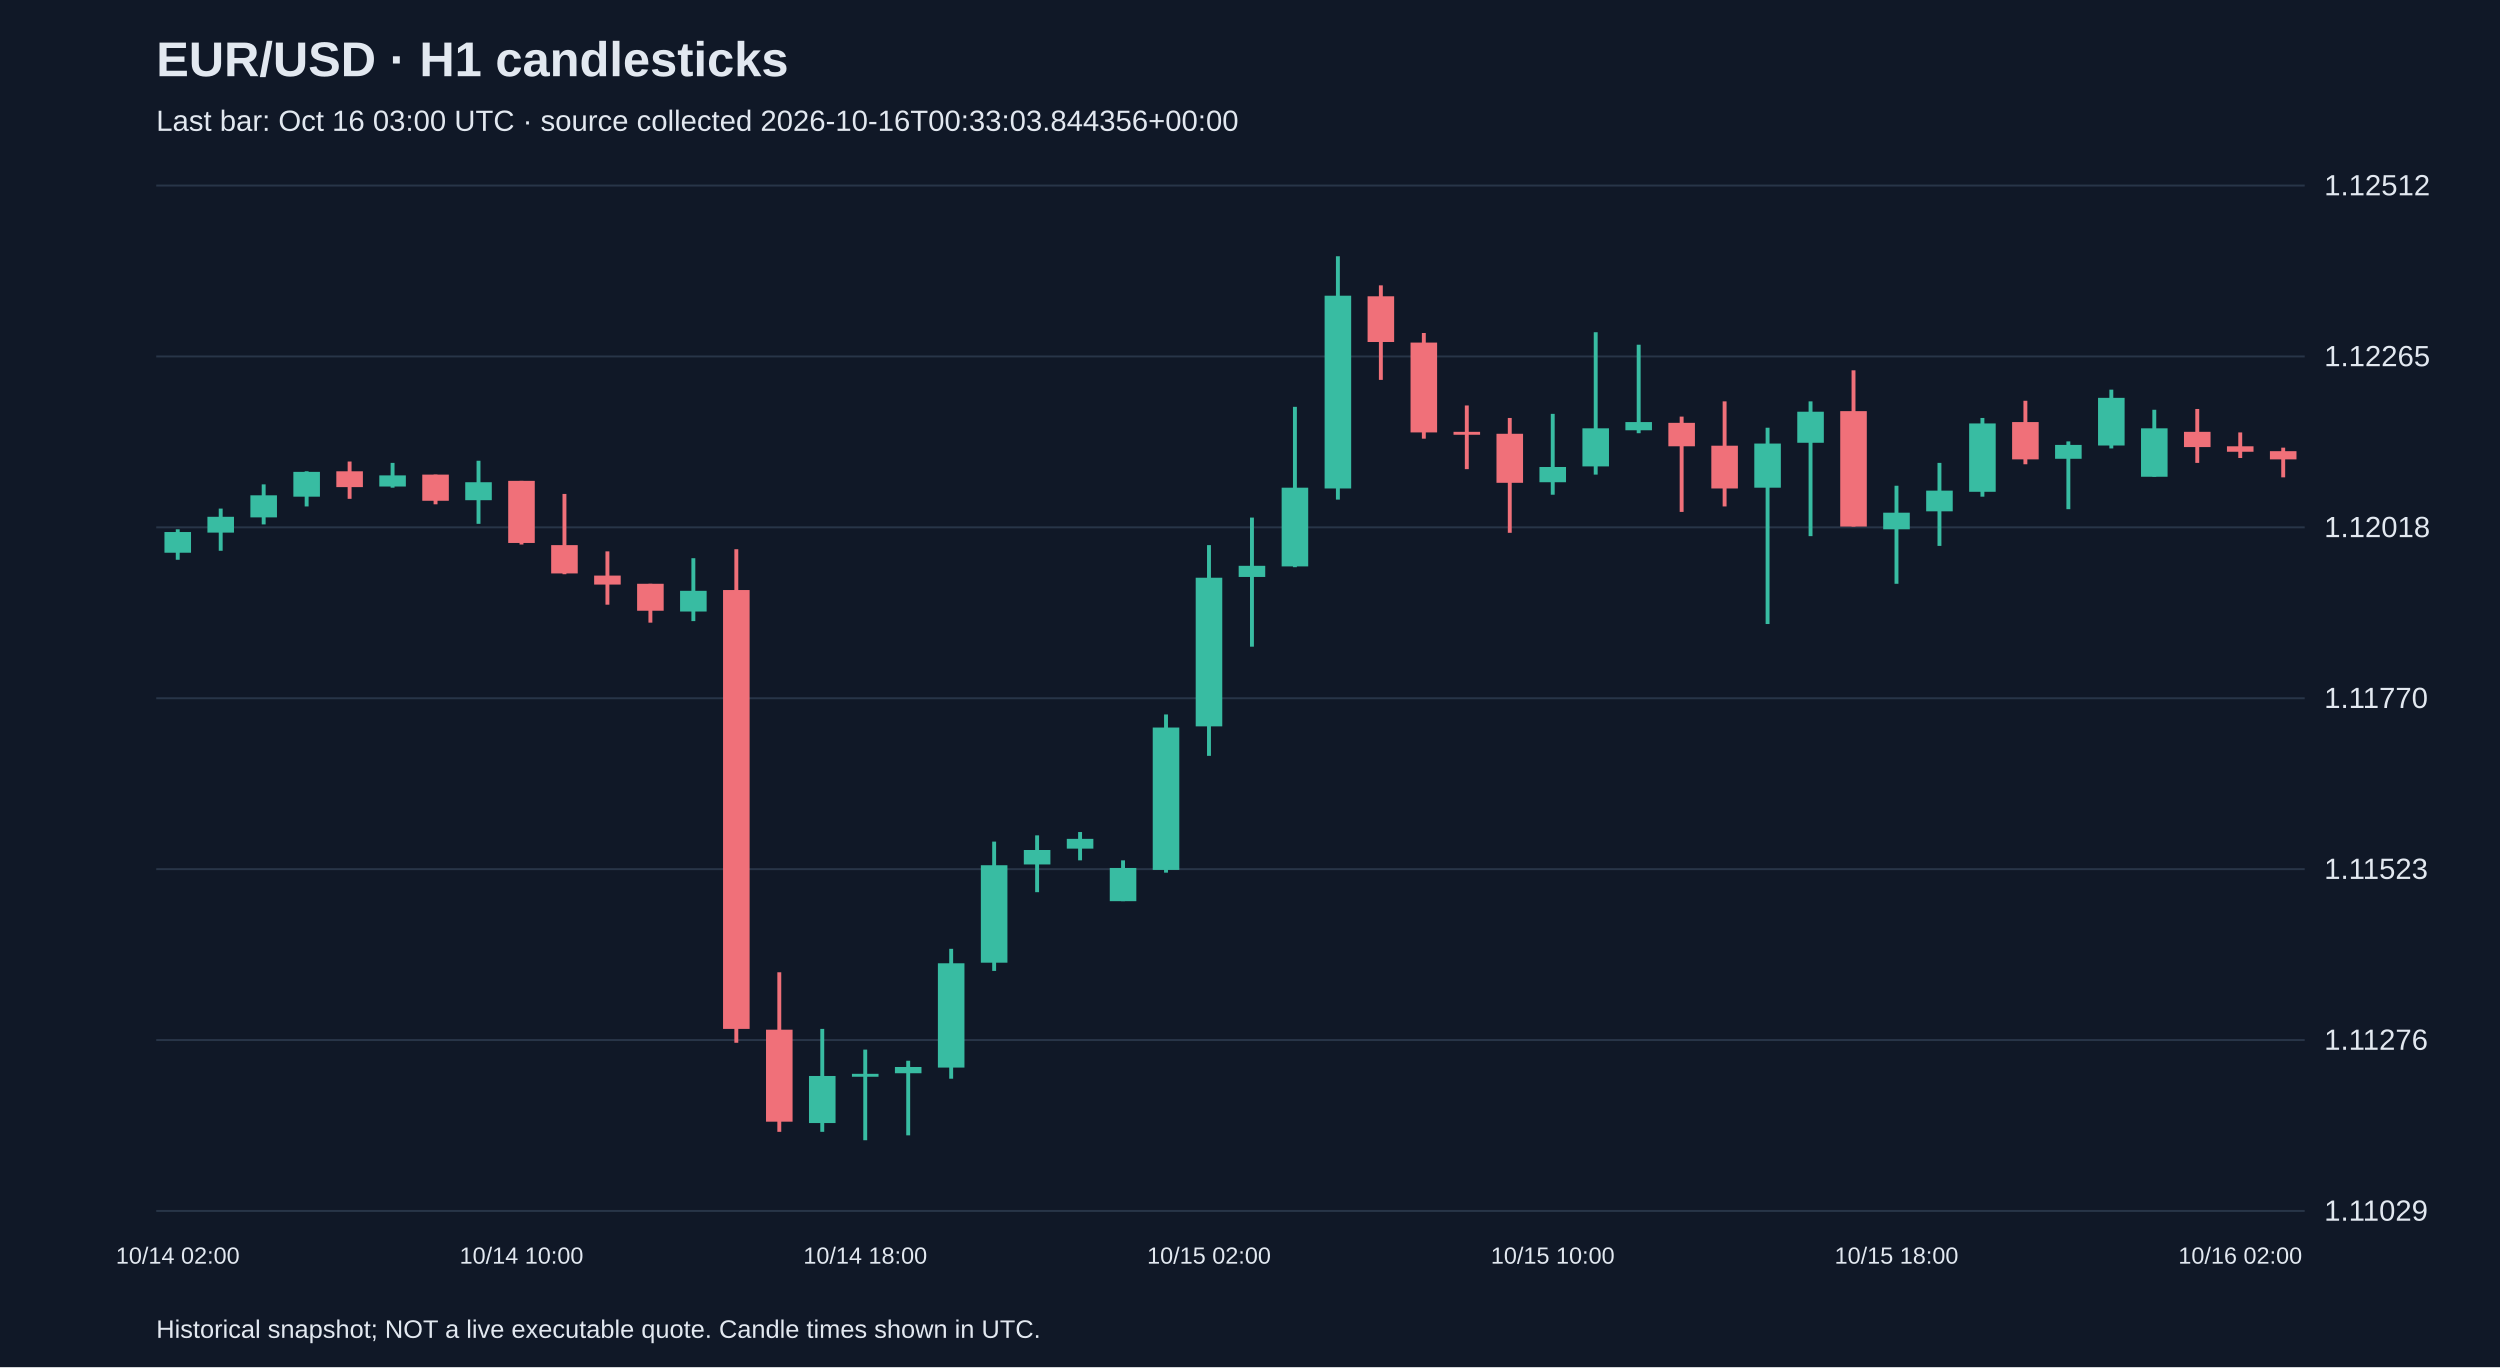
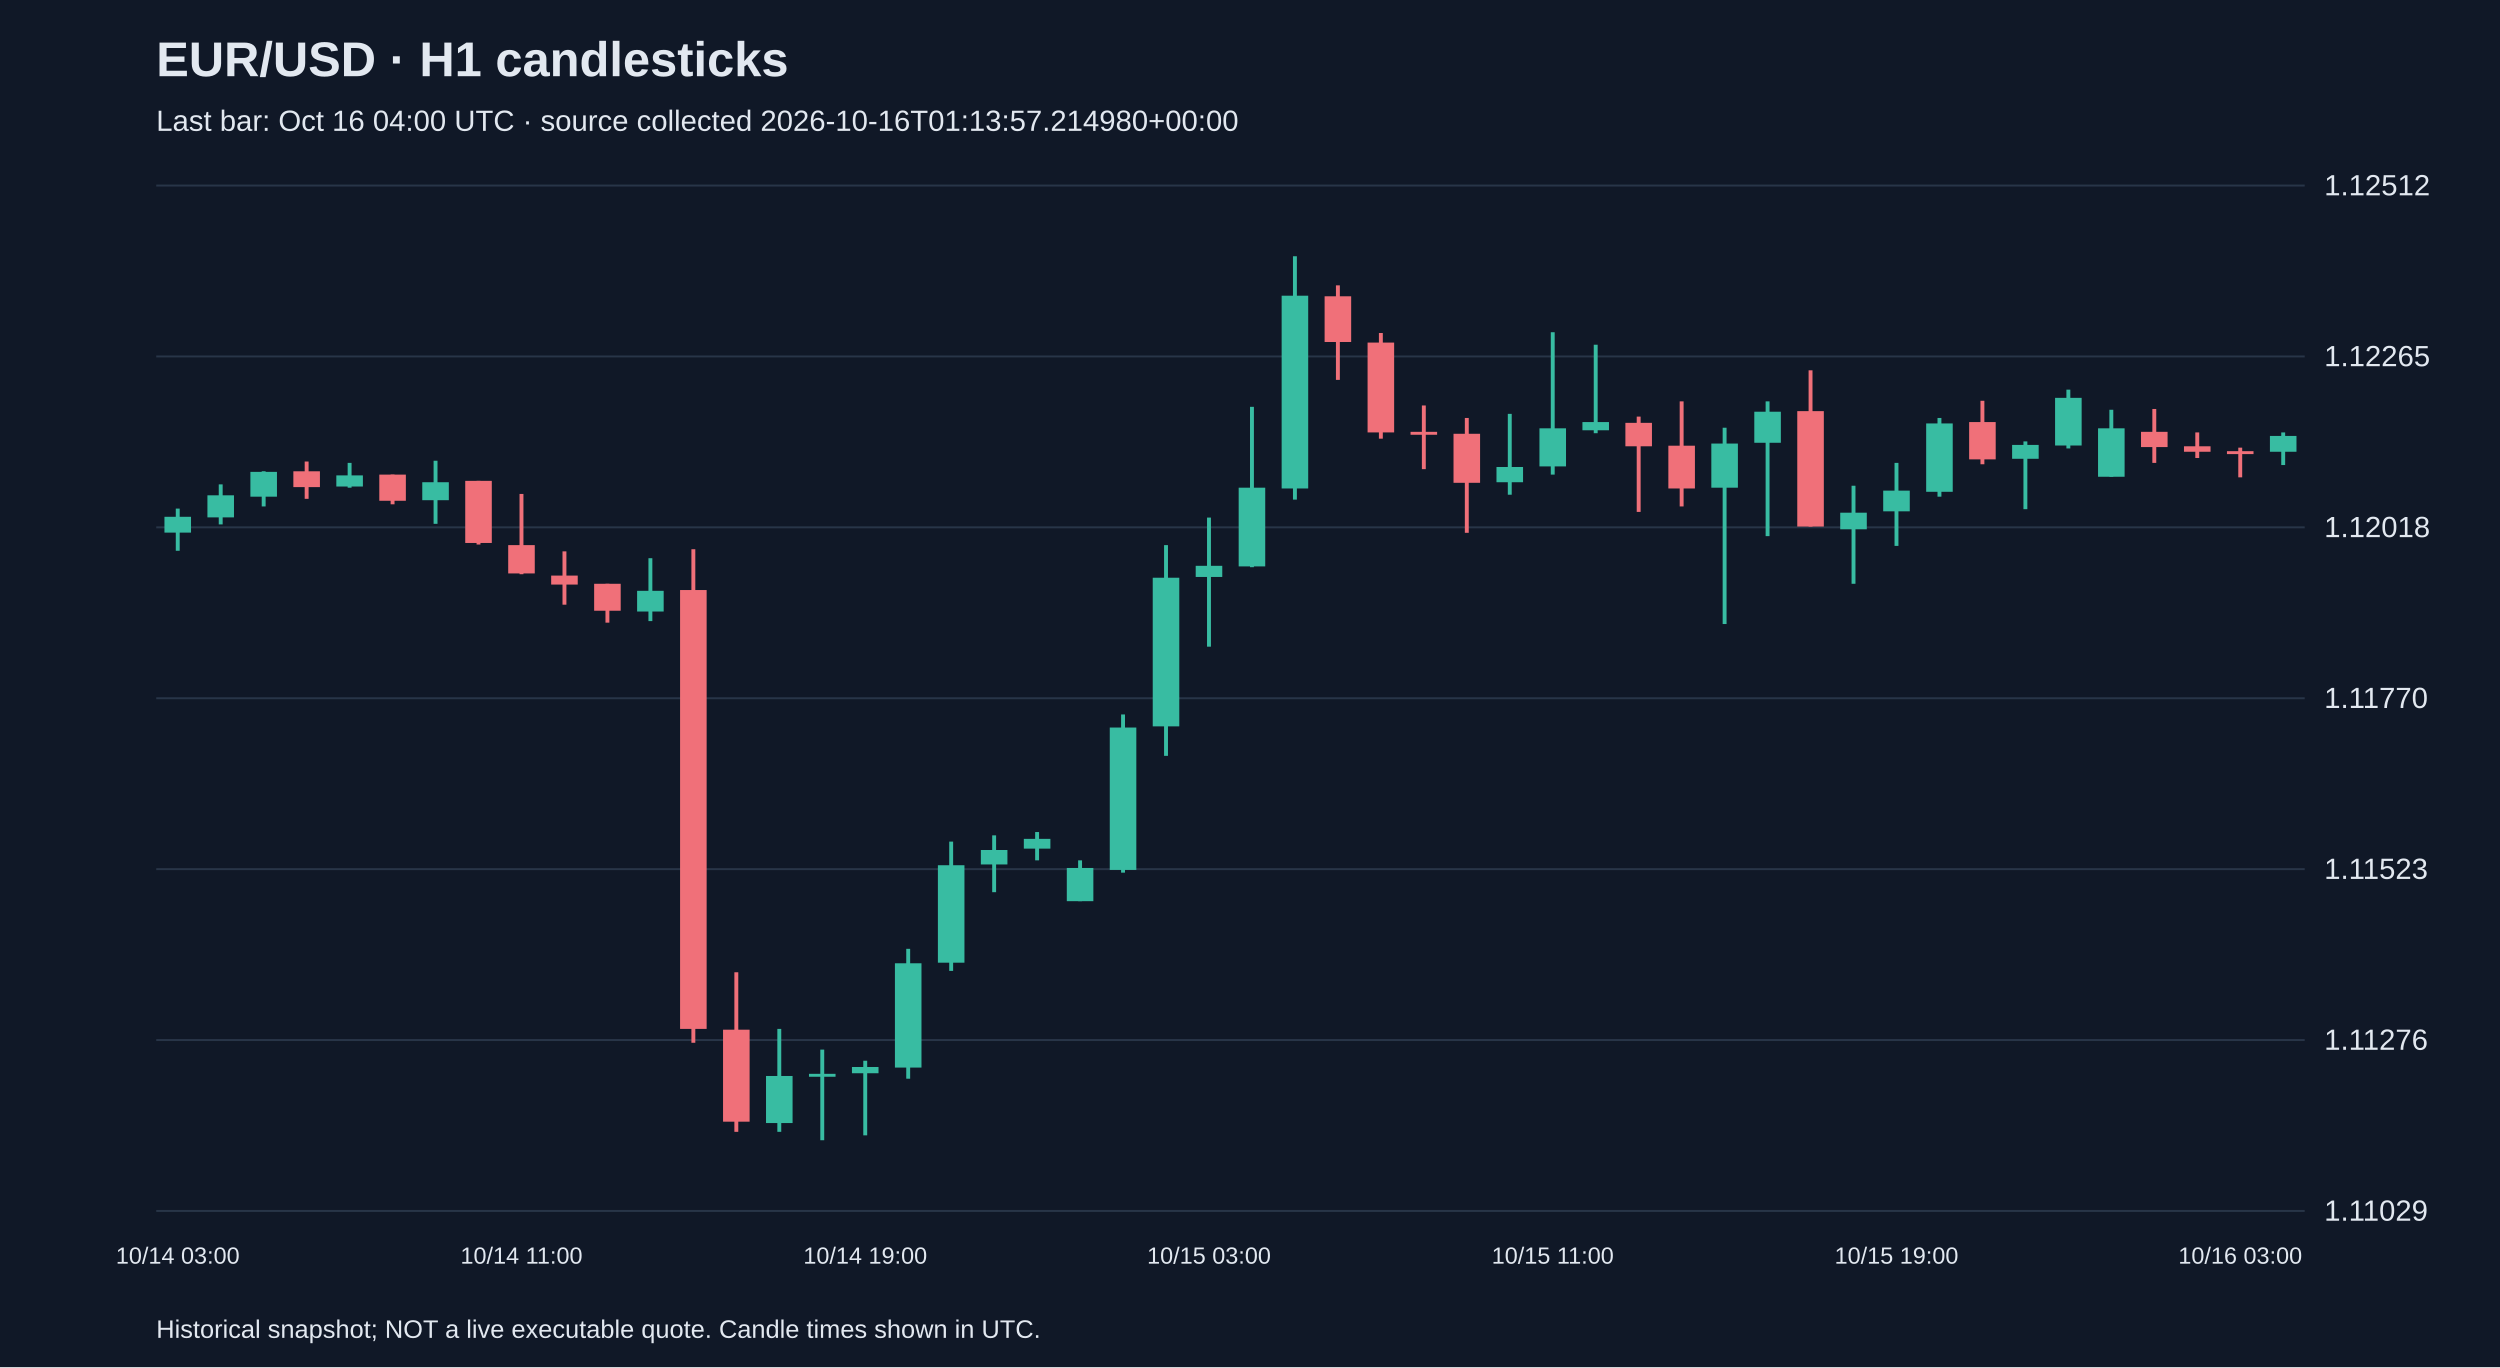
<svg xmlns="http://www.w3.org/2000/svg" viewBox="0 0 1280 700">
  <rect width="100%" height="100%" fill="#101827" />
  <style>text{font-family:Arial,sans-serif;fill:#e2e8f0}</style>
  <text x="80" y="39" font-size="25" font-weight="bold">EUR/USD · H1 candlesticks</text>
-   <text x="80" y="67" font-size="15" fill="#a6b1c5">Last bar: Oct 16 03:00 UTC · source collected 2026-10-16T00:33:03.844356+00:00</text>
+   <text x="80" y="67" font-size="15" fill="#a6b1c5">Last bar: Oct 16 04:00 UTC · source collected 2026-10-16T01:13:57.214980+00:00</text>
  <line x1="80" y1="620.0" x2="1180" y2="620.0" stroke="#283548" />
  <text x="1190" y="625.0" font-size="15">1.11029</text>
  <line x1="80" y1="532.5" x2="1180" y2="532.5" stroke="#283548" />
  <text x="1190" y="537.5" font-size="15">1.11276</text>
  <line x1="80" y1="445.0" x2="1180" y2="445.0" stroke="#283548" />
  <text x="1190" y="450.0" font-size="15">1.11523</text>
  <line x1="80" y1="357.5" x2="1180" y2="357.5" stroke="#283548" />
  <text x="1190" y="362.5" font-size="15">1.11770</text>
  <line x1="80" y1="270.0" x2="1180" y2="270.0" stroke="#283548" />
  <text x="1190" y="275.0" font-size="15">1.12018</text>
  <line x1="80" y1="182.5" x2="1180" y2="182.5" stroke="#283548" />
  <text x="1190" y="187.5" font-size="15">1.12265</text>
  <line x1="80" y1="95.0" x2="1180" y2="95.0" stroke="#283548" />
  <text x="1190" y="100.0" font-size="15">1.12512</text>
-   <line x1="91.0" y1="271.0" x2="91.0" y2="286.6" stroke="#38bca2" stroke-width="2" />
-   <rect x="84.2" y="272.4" width="13.6" height="10.6" fill="#38bca2" />
-   <text x="91.0" y="647" text-anchor="middle" font-size="12">10/14 02:00</text>
-   <line x1="113.0" y1="260.4" x2="113.0" y2="282.0" stroke="#38bca2" stroke-width="2" />
-   <rect x="106.2" y="264.6" width="13.6" height="8.1" fill="#38bca2" />
-   <line x1="135.0" y1="248.0" x2="135.0" y2="268.5" stroke="#38bca2" stroke-width="2" />
-   <rect x="128.2" y="253.6" width="13.6" height="11.3" fill="#38bca2" />
-   <line x1="157.0" y1="241.3" x2="157.0" y2="259.3" stroke="#38bca2" stroke-width="2" />
-   <rect x="150.2" y="241.6" width="13.6" height="12.7" fill="#38bca2" />
-   <line x1="179.0" y1="236.3" x2="179.0" y2="255.4" stroke="#f07079" stroke-width="2" />
-   <rect x="172.2" y="241.3" width="13.6" height="8.1" fill="#f07079" />
-   <line x1="201.0" y1="237.0" x2="201.0" y2="249.7" stroke="#38bca2" stroke-width="2" />
-   <rect x="194.2" y="243.4" width="13.6" height="5.7" fill="#38bca2" />
-   <line x1="223.0" y1="243.0" x2="223.0" y2="258.2" stroke="#f07079" stroke-width="2" />
-   <rect x="216.2" y="243.0" width="13.6" height="13.4" fill="#f07079" />
-   <line x1="245.0" y1="235.9" x2="245.0" y2="268.2" stroke="#38bca2" stroke-width="2" />
-   <rect x="238.2" y="246.9" width="13.6" height="9.2" fill="#38bca2" />
-   <line x1="267.0" y1="246.2" x2="267.0" y2="278.8" stroke="#f07079" stroke-width="2" />
-   <rect x="260.2" y="246.2" width="13.6" height="31.8" fill="#f07079" />
-   <text x="267.0" y="647" text-anchor="middle" font-size="12">10/14 10:00</text>
-   <line x1="289.0" y1="252.9" x2="289.0" y2="294.0" stroke="#f07079" stroke-width="2" />
-   <rect x="282.2" y="279.1" width="13.6" height="14.5" fill="#f07079" />
-   <line x1="311.0" y1="282.3" x2="311.0" y2="309.6" stroke="#f07079" stroke-width="2" />
-   <rect x="304.2" y="294.7" width="13.6" height="4.6" fill="#f07079" />
-   <line x1="333.0" y1="298.9" x2="333.0" y2="318.8" stroke="#f07079" stroke-width="2" />
-   <rect x="326.2" y="298.9" width="13.6" height="13.8" fill="#f07079" />
-   <line x1="355.0" y1="285.8" x2="355.0" y2="318.0" stroke="#38bca2" stroke-width="2" />
-   <rect x="348.2" y="302.5" width="13.6" height="10.6" fill="#38bca2" />
-   <line x1="377.0" y1="281.2" x2="377.0" y2="533.9" stroke="#f07079" stroke-width="2" />
-   <rect x="370.2" y="302.1" width="13.6" height="224.7" fill="#f07079" />
-   <line x1="399.0" y1="497.8" x2="399.0" y2="579.5" stroke="#f07079" stroke-width="2" />
-   <rect x="392.2" y="527.2" width="13.6" height="47.1" fill="#f07079" />
-   <line x1="421.0" y1="526.8" x2="421.0" y2="579.5" stroke="#38bca2" stroke-width="2" />
-   <rect x="414.2" y="550.9" width="13.6" height="24.1" fill="#38bca2" />
-   <line x1="443.0" y1="537.4" x2="443.0" y2="583.8" stroke="#38bca2" stroke-width="2" />
-   <rect x="436.2" y="549.8" width="13.6" height="1.5" fill="#38bca2" />
-   <text x="443.0" y="647" text-anchor="middle" font-size="12">10/14 18:00</text>
-   <line x1="465.0" y1="543.1" x2="465.0" y2="581.3" stroke="#38bca2" stroke-width="2" />
-   <rect x="458.2" y="546.3" width="13.6" height="3.2" fill="#38bca2" />
-   <line x1="487.0" y1="485.8" x2="487.0" y2="552.3" stroke="#38bca2" stroke-width="2" />
-   <rect x="480.2" y="493.2" width="13.6" height="53.4" fill="#38bca2" />
-   <line x1="509.0" y1="430.9" x2="509.0" y2="497.1" stroke="#38bca2" stroke-width="2" />
-   <rect x="502.2" y="443.0" width="13.6" height="49.9" fill="#38bca2" />
-   <line x1="531.0" y1="427.7" x2="531.0" y2="456.8" stroke="#38bca2" stroke-width="2" />
-   <rect x="524.2" y="435.2" width="13.6" height="7.4" fill="#38bca2" />
-   <line x1="553.0" y1="426.0" x2="553.0" y2="440.5" stroke="#38bca2" stroke-width="2" />
-   <rect x="546.2" y="429.5" width="13.6" height="5.0" fill="#38bca2" />
-   <line x1="575.0" y1="440.5" x2="575.0" y2="461.4" stroke="#38bca2" stroke-width="2" />
-   <rect x="568.2" y="444.4" width="13.6" height="17.0" fill="#38bca2" />
-   <line x1="597.0" y1="365.8" x2="597.0" y2="446.8" stroke="#38bca2" stroke-width="2" />
-   <rect x="590.2" y="372.5" width="13.6" height="72.9" fill="#38bca2" />
-   <line x1="619.0" y1="279.1" x2="619.0" y2="387.0" stroke="#38bca2" stroke-width="2" />
-   <rect x="612.2" y="295.8" width="13.6" height="76.1" fill="#38bca2" />
-   <text x="619.0" y="647" text-anchor="middle" font-size="12">10/15 02:00</text>
-   <line x1="641.0" y1="265.0" x2="641.0" y2="331.1" stroke="#38bca2" stroke-width="2" />
-   <rect x="634.2" y="289.7" width="13.6" height="5.7" fill="#38bca2" />
-   <line x1="663.0" y1="208.3" x2="663.0" y2="290.4" stroke="#38bca2" stroke-width="2" />
-   <rect x="656.2" y="249.7" width="13.6" height="40.3" fill="#38bca2" />
-   <line x1="685.0" y1="131.2" x2="685.0" y2="255.8" stroke="#38bca2" stroke-width="2" />
-   <rect x="678.2" y="151.4" width="13.6" height="98.7" fill="#38bca2" />
-   <line x1="707.0" y1="146.1" x2="707.0" y2="194.5" stroke="#f07079" stroke-width="2" />
-   <rect x="700.2" y="151.7" width="13.6" height="23.4" fill="#f07079" />
-   <line x1="729.0" y1="170.5" x2="729.0" y2="224.6" stroke="#f07079" stroke-width="2" />
-   <rect x="722.2" y="175.4" width="13.6" height="46.0" fill="#f07079" />
-   <line x1="751.0" y1="207.6" x2="751.0" y2="240.2" stroke="#f07079" stroke-width="2" />
-   <rect x="744.2" y="221.1" width="13.6" height="1.5" fill="#f07079" />
-   <line x1="773.0" y1="214.0" x2="773.0" y2="272.8" stroke="#f07079" stroke-width="2" />
-   <rect x="766.2" y="222.1" width="13.6" height="25.1" fill="#f07079" />
-   <line x1="795.0" y1="211.9" x2="795.0" y2="253.3" stroke="#38bca2" stroke-width="2" />
-   <rect x="788.2" y="239.1" width="13.6" height="7.8" fill="#38bca2" />
-   <text x="795.0" y="647" text-anchor="middle" font-size="12">10/15 10:00</text>
-   <line x1="817.0" y1="170.1" x2="817.0" y2="243.0" stroke="#38bca2" stroke-width="2" />
-   <rect x="810.2" y="219.3" width="13.6" height="19.5" fill="#38bca2" />
-   <line x1="839.0" y1="176.5" x2="839.0" y2="221.8" stroke="#38bca2" stroke-width="2" />
-   <rect x="832.2" y="216.1" width="13.6" height="4.2" fill="#38bca2" />
-   <line x1="861.0" y1="213.3" x2="861.0" y2="262.1" stroke="#f07079" stroke-width="2" />
-   <rect x="854.2" y="216.5" width="13.6" height="12.0" fill="#f07079" />
-   <line x1="883.0" y1="205.5" x2="883.0" y2="259.3" stroke="#f07079" stroke-width="2" />
-   <rect x="876.2" y="228.2" width="13.6" height="21.9" fill="#f07079" />
-   <line x1="905.0" y1="219.0" x2="905.0" y2="319.5" stroke="#38bca2" stroke-width="2" />
-   <rect x="898.2" y="227.1" width="13.6" height="22.6" fill="#38bca2" />
-   <line x1="927.0" y1="205.5" x2="927.0" y2="274.5" stroke="#38bca2" stroke-width="2" />
-   <rect x="920.2" y="210.8" width="13.6" height="15.9" fill="#38bca2" />
-   <line x1="949.0" y1="189.6" x2="949.0" y2="269.6" stroke="#f07079" stroke-width="2" />
-   <rect x="942.2" y="210.5" width="13.6" height="59.1" fill="#f07079" />
-   <line x1="971.0" y1="248.7" x2="971.0" y2="298.9" stroke="#38bca2" stroke-width="2" />
-   <rect x="964.2" y="262.5" width="13.6" height="8.5" fill="#38bca2" />
-   <text x="971.0" y="647" text-anchor="middle" font-size="12">10/15 18:00</text>
-   <line x1="993.0" y1="237.0" x2="993.0" y2="279.5" stroke="#38bca2" stroke-width="2" />
-   <rect x="986.2" y="251.2" width="13.6" height="10.6" fill="#38bca2" />
-   <line x1="1015.0" y1="214.0" x2="1015.0" y2="254.3" stroke="#38bca2" stroke-width="2" />
-   <rect x="1008.2" y="216.8" width="13.6" height="35.0" fill="#38bca2" />
-   <line x1="1037.0" y1="205.2" x2="1037.0" y2="237.7" stroke="#f07079" stroke-width="2" />
-   <rect x="1030.2" y="216.1" width="13.6" height="19.1" fill="#f07079" />
-   <line x1="1059.0" y1="226.0" x2="1059.0" y2="260.7" stroke="#38bca2" stroke-width="2" />
-   <rect x="1052.2" y="227.8" width="13.6" height="7.1" fill="#38bca2" />
-   <line x1="1081.0" y1="199.5" x2="1081.0" y2="229.6" stroke="#38bca2" stroke-width="2" />
-   <rect x="1074.2" y="203.7" width="13.6" height="24.4" fill="#38bca2" />
-   <line x1="1103.0" y1="209.8" x2="1103.0" y2="244.1" stroke="#38bca2" stroke-width="2" />
-   <rect x="1096.2" y="219.3" width="13.6" height="24.8" fill="#38bca2" />
-   <line x1="1125.0" y1="209.4" x2="1125.0" y2="237.0" stroke="#f07079" stroke-width="2" />
-   <rect x="1118.2" y="221.1" width="13.6" height="7.8" fill="#f07079" />
-   <line x1="1147.0" y1="221.4" x2="1147.0" y2="234.5" stroke="#f07079" stroke-width="2" />
-   <rect x="1140.2" y="228.5" width="13.6" height="2.8" fill="#f07079" />
-   <text x="1147.0" y="647" text-anchor="middle" font-size="12">10/16 02:00</text>
-   <line x1="1169.0" y1="229.2" x2="1169.0" y2="244.4" stroke="#f07079" stroke-width="2" />
-   <rect x="1162.2" y="231.0" width="13.6" height="4.2" fill="#f07079" />
+   <line x1="91.0" y1="260.4" x2="91.0" y2="282.0" stroke="#38bca2" stroke-width="2" />
+   <rect x="84.2" y="264.6" width="13.6" height="8.1" fill="#38bca2" />
+   <text x="91.0" y="647" text-anchor="middle" font-size="12">10/14 03:00</text>
+   <line x1="113.0" y1="248.0" x2="113.0" y2="268.5" stroke="#38bca2" stroke-width="2" />
+   <rect x="106.2" y="253.6" width="13.6" height="11.3" fill="#38bca2" />
+   <line x1="135.0" y1="241.3" x2="135.0" y2="259.3" stroke="#38bca2" stroke-width="2" />
+   <rect x="128.2" y="241.6" width="13.6" height="12.7" fill="#38bca2" />
+   <line x1="157.0" y1="236.3" x2="157.0" y2="255.4" stroke="#f07079" stroke-width="2" />
+   <rect x="150.2" y="241.3" width="13.6" height="8.1" fill="#f07079" />
+   <line x1="179.0" y1="237.0" x2="179.0" y2="249.7" stroke="#38bca2" stroke-width="2" />
+   <rect x="172.2" y="243.4" width="13.6" height="5.7" fill="#38bca2" />
+   <line x1="201.0" y1="243.0" x2="201.0" y2="258.2" stroke="#f07079" stroke-width="2" />
+   <rect x="194.2" y="243.0" width="13.6" height="13.4" fill="#f07079" />
+   <line x1="223.0" y1="235.9" x2="223.0" y2="268.2" stroke="#38bca2" stroke-width="2" />
+   <rect x="216.2" y="246.9" width="13.6" height="9.2" fill="#38bca2" />
+   <line x1="245.0" y1="246.2" x2="245.0" y2="278.8" stroke="#f07079" stroke-width="2" />
+   <rect x="238.2" y="246.2" width="13.6" height="31.8" fill="#f07079" />
+   <line x1="267.0" y1="252.9" x2="267.0" y2="294.0" stroke="#f07079" stroke-width="2" />
+   <rect x="260.2" y="279.1" width="13.6" height="14.5" fill="#f07079" />
+   <text x="267.0" y="647" text-anchor="middle" font-size="12">10/14 11:00</text>
+   <line x1="289.0" y1="282.3" x2="289.0" y2="309.6" stroke="#f07079" stroke-width="2" />
+   <rect x="282.2" y="294.7" width="13.6" height="4.6" fill="#f07079" />
+   <line x1="311.0" y1="298.9" x2="311.0" y2="318.8" stroke="#f07079" stroke-width="2" />
+   <rect x="304.2" y="298.9" width="13.6" height="13.8" fill="#f07079" />
+   <line x1="333.0" y1="285.8" x2="333.0" y2="318.0" stroke="#38bca2" stroke-width="2" />
+   <rect x="326.2" y="302.5" width="13.6" height="10.6" fill="#38bca2" />
+   <line x1="355.0" y1="281.2" x2="355.0" y2="533.9" stroke="#f07079" stroke-width="2" />
+   <rect x="348.2" y="302.1" width="13.6" height="224.7" fill="#f07079" />
+   <line x1="377.0" y1="497.8" x2="377.0" y2="579.5" stroke="#f07079" stroke-width="2" />
+   <rect x="370.2" y="527.2" width="13.6" height="47.1" fill="#f07079" />
+   <line x1="399.0" y1="526.8" x2="399.0" y2="579.5" stroke="#38bca2" stroke-width="2" />
+   <rect x="392.2" y="550.9" width="13.6" height="24.1" fill="#38bca2" />
+   <line x1="421.0" y1="537.4" x2="421.0" y2="583.8" stroke="#38bca2" stroke-width="2" />
+   <rect x="414.2" y="549.8" width="13.6" height="1.5" fill="#38bca2" />
+   <line x1="443.0" y1="543.1" x2="443.0" y2="581.3" stroke="#38bca2" stroke-width="2" />
+   <rect x="436.2" y="546.3" width="13.6" height="3.2" fill="#38bca2" />
+   <text x="443.0" y="647" text-anchor="middle" font-size="12">10/14 19:00</text>
+   <line x1="465.0" y1="485.8" x2="465.0" y2="552.3" stroke="#38bca2" stroke-width="2" />
+   <rect x="458.2" y="493.2" width="13.6" height="53.4" fill="#38bca2" />
+   <line x1="487.0" y1="430.9" x2="487.0" y2="497.1" stroke="#38bca2" stroke-width="2" />
+   <rect x="480.2" y="443.0" width="13.6" height="49.9" fill="#38bca2" />
+   <line x1="509.0" y1="427.7" x2="509.0" y2="456.8" stroke="#38bca2" stroke-width="2" />
+   <rect x="502.2" y="435.2" width="13.6" height="7.4" fill="#38bca2" />
+   <line x1="531.0" y1="426.0" x2="531.0" y2="440.5" stroke="#38bca2" stroke-width="2" />
+   <rect x="524.2" y="429.5" width="13.6" height="5.0" fill="#38bca2" />
+   <line x1="553.0" y1="440.5" x2="553.0" y2="461.4" stroke="#38bca2" stroke-width="2" />
+   <rect x="546.2" y="444.4" width="13.6" height="17.0" fill="#38bca2" />
+   <line x1="575.0" y1="365.8" x2="575.0" y2="446.8" stroke="#38bca2" stroke-width="2" />
+   <rect x="568.2" y="372.5" width="13.6" height="72.9" fill="#38bca2" />
+   <line x1="597.0" y1="279.1" x2="597.0" y2="387.0" stroke="#38bca2" stroke-width="2" />
+   <rect x="590.2" y="295.8" width="13.6" height="76.1" fill="#38bca2" />
+   <line x1="619.0" y1="265.0" x2="619.0" y2="331.1" stroke="#38bca2" stroke-width="2" />
+   <rect x="612.2" y="289.7" width="13.6" height="5.7" fill="#38bca2" />
+   <text x="619.0" y="647" text-anchor="middle" font-size="12">10/15 03:00</text>
+   <line x1="641.0" y1="208.3" x2="641.0" y2="290.4" stroke="#38bca2" stroke-width="2" />
+   <rect x="634.2" y="249.7" width="13.6" height="40.3" fill="#38bca2" />
+   <line x1="663.0" y1="131.2" x2="663.0" y2="255.8" stroke="#38bca2" stroke-width="2" />
+   <rect x="656.2" y="151.4" width="13.6" height="98.7" fill="#38bca2" />
+   <line x1="685.0" y1="146.1" x2="685.0" y2="194.5" stroke="#f07079" stroke-width="2" />
+   <rect x="678.2" y="151.7" width="13.6" height="23.4" fill="#f07079" />
+   <line x1="707.0" y1="170.5" x2="707.0" y2="224.6" stroke="#f07079" stroke-width="2" />
+   <rect x="700.2" y="175.4" width="13.6" height="46.0" fill="#f07079" />
+   <line x1="729.0" y1="207.6" x2="729.0" y2="240.2" stroke="#f07079" stroke-width="2" />
+   <rect x="722.2" y="221.1" width="13.6" height="1.5" fill="#f07079" />
+   <line x1="751.0" y1="214.0" x2="751.0" y2="272.8" stroke="#f07079" stroke-width="2" />
+   <rect x="744.2" y="222.1" width="13.6" height="25.1" fill="#f07079" />
+   <line x1="773.0" y1="211.9" x2="773.0" y2="253.3" stroke="#38bca2" stroke-width="2" />
+   <rect x="766.2" y="239.1" width="13.6" height="7.8" fill="#38bca2" />
+   <line x1="795.0" y1="170.1" x2="795.0" y2="243.0" stroke="#38bca2" stroke-width="2" />
+   <rect x="788.2" y="219.3" width="13.6" height="19.5" fill="#38bca2" />
+   <text x="795.0" y="647" text-anchor="middle" font-size="12">10/15 11:00</text>
+   <line x1="817.0" y1="176.5" x2="817.0" y2="221.8" stroke="#38bca2" stroke-width="2" />
+   <rect x="810.2" y="216.1" width="13.6" height="4.2" fill="#38bca2" />
+   <line x1="839.0" y1="213.3" x2="839.0" y2="262.1" stroke="#f07079" stroke-width="2" />
+   <rect x="832.2" y="216.5" width="13.6" height="12.0" fill="#f07079" />
+   <line x1="861.0" y1="205.5" x2="861.0" y2="259.3" stroke="#f07079" stroke-width="2" />
+   <rect x="854.2" y="228.2" width="13.6" height="21.9" fill="#f07079" />
+   <line x1="883.0" y1="219.0" x2="883.0" y2="319.5" stroke="#38bca2" stroke-width="2" />
+   <rect x="876.2" y="227.1" width="13.6" height="22.6" fill="#38bca2" />
+   <line x1="905.0" y1="205.5" x2="905.0" y2="274.5" stroke="#38bca2" stroke-width="2" />
+   <rect x="898.2" y="210.8" width="13.6" height="15.9" fill="#38bca2" />
+   <line x1="927.0" y1="189.6" x2="927.0" y2="269.6" stroke="#f07079" stroke-width="2" />
+   <rect x="920.2" y="210.5" width="13.6" height="59.1" fill="#f07079" />
+   <line x1="949.0" y1="248.7" x2="949.0" y2="298.9" stroke="#38bca2" stroke-width="2" />
+   <rect x="942.2" y="262.5" width="13.6" height="8.5" fill="#38bca2" />
+   <line x1="971.0" y1="237.0" x2="971.0" y2="279.5" stroke="#38bca2" stroke-width="2" />
+   <rect x="964.2" y="251.2" width="13.6" height="10.6" fill="#38bca2" />
+   <text x="971.0" y="647" text-anchor="middle" font-size="12">10/15 19:00</text>
+   <line x1="993.0" y1="214.0" x2="993.0" y2="254.3" stroke="#38bca2" stroke-width="2" />
+   <rect x="986.2" y="216.8" width="13.6" height="35.0" fill="#38bca2" />
+   <line x1="1015.0" y1="205.2" x2="1015.0" y2="237.7" stroke="#f07079" stroke-width="2" />
+   <rect x="1008.2" y="216.1" width="13.6" height="19.1" fill="#f07079" />
+   <line x1="1037.0" y1="226.0" x2="1037.0" y2="260.7" stroke="#38bca2" stroke-width="2" />
+   <rect x="1030.2" y="227.8" width="13.6" height="7.1" fill="#38bca2" />
+   <line x1="1059.0" y1="199.5" x2="1059.0" y2="229.6" stroke="#38bca2" stroke-width="2" />
+   <rect x="1052.2" y="203.7" width="13.6" height="24.4" fill="#38bca2" />
+   <line x1="1081.0" y1="209.8" x2="1081.0" y2="244.1" stroke="#38bca2" stroke-width="2" />
+   <rect x="1074.2" y="219.3" width="13.6" height="24.8" fill="#38bca2" />
+   <line x1="1103.0" y1="209.4" x2="1103.0" y2="237.0" stroke="#f07079" stroke-width="2" />
+   <rect x="1096.2" y="221.1" width="13.6" height="7.8" fill="#f07079" />
+   <line x1="1125.0" y1="221.4" x2="1125.0" y2="234.5" stroke="#f07079" stroke-width="2" />
+   <rect x="1118.2" y="228.5" width="13.6" height="2.8" fill="#f07079" />
+   <line x1="1147.0" y1="229.2" x2="1147.0" y2="244.4" stroke="#f07079" stroke-width="2" />
+   <rect x="1140.2" y="231.0" width="13.6" height="1.5" fill="#f07079" />
+   <text x="1147.0" y="647" text-anchor="middle" font-size="12">10/16 03:00</text>
+   <line x1="1169.0" y1="221.4" x2="1169.0" y2="238.1" stroke="#38bca2" stroke-width="2" />
+   <rect x="1162.2" y="223.2" width="13.6" height="8.1" fill="#38bca2" />
  <text x="80" y="685" font-size="13">Historical snapshot; NOT a live executable quote. Candle times shown in UTC.</text>
</svg>
